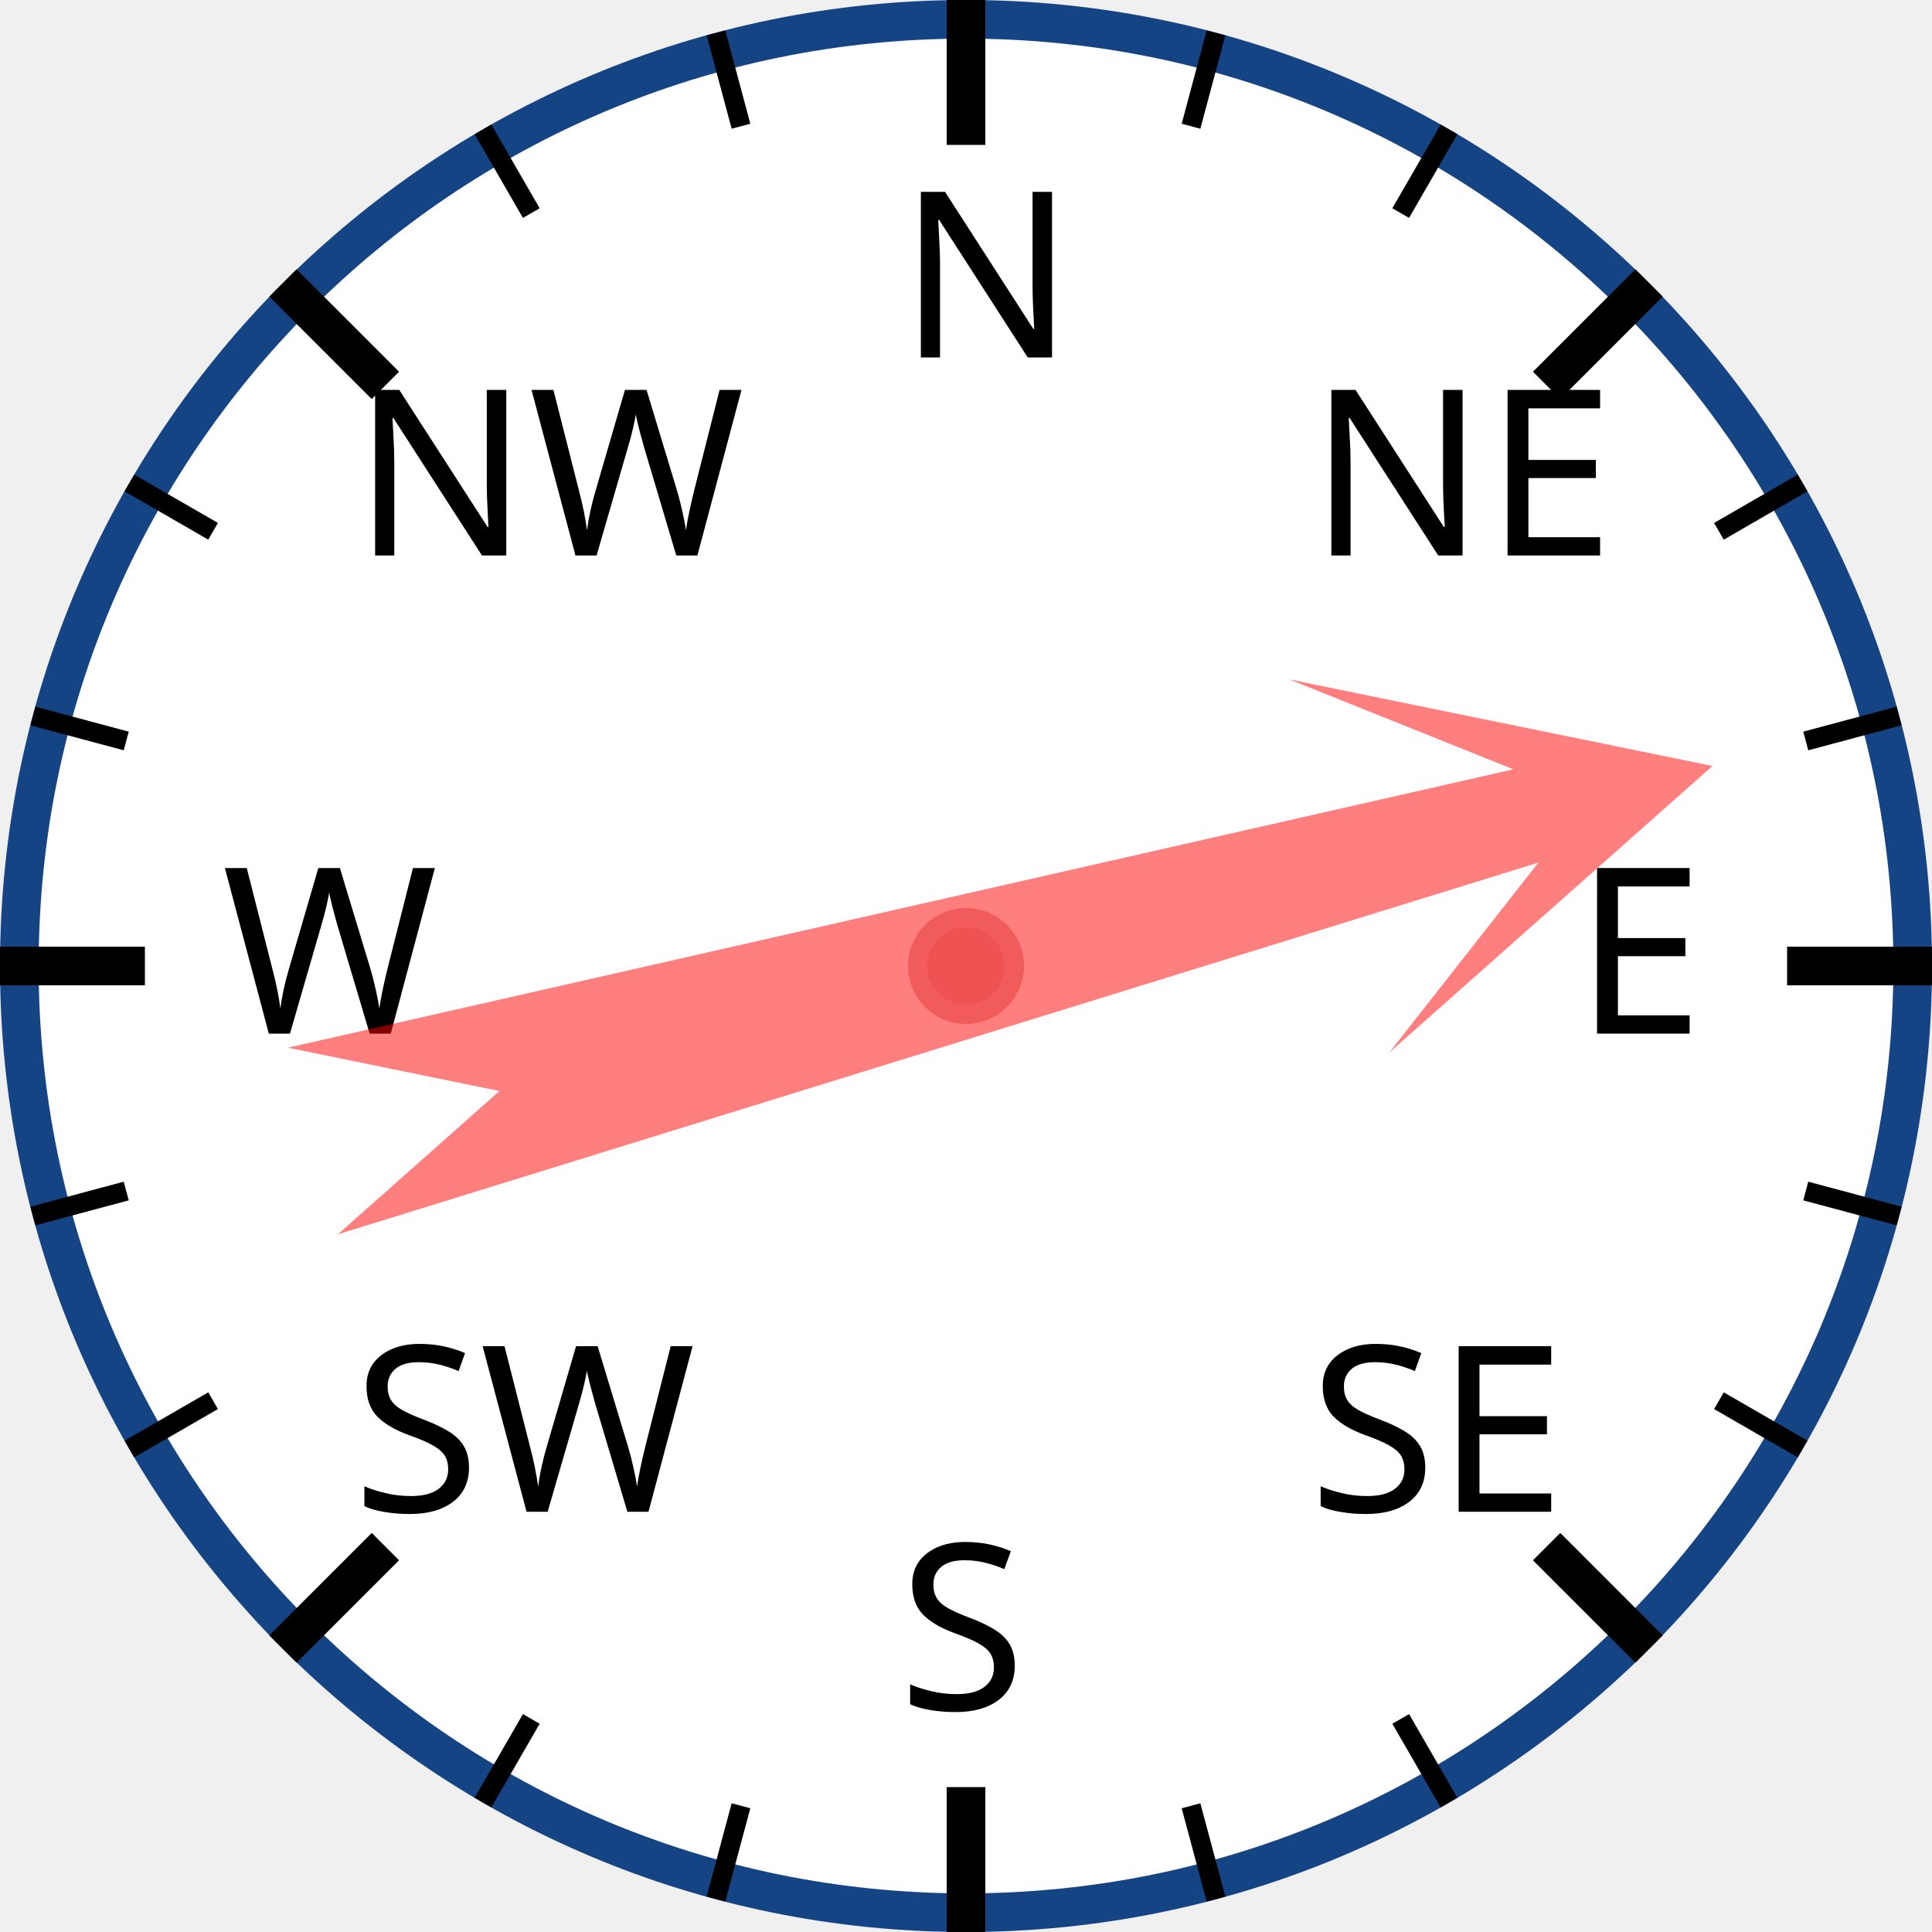
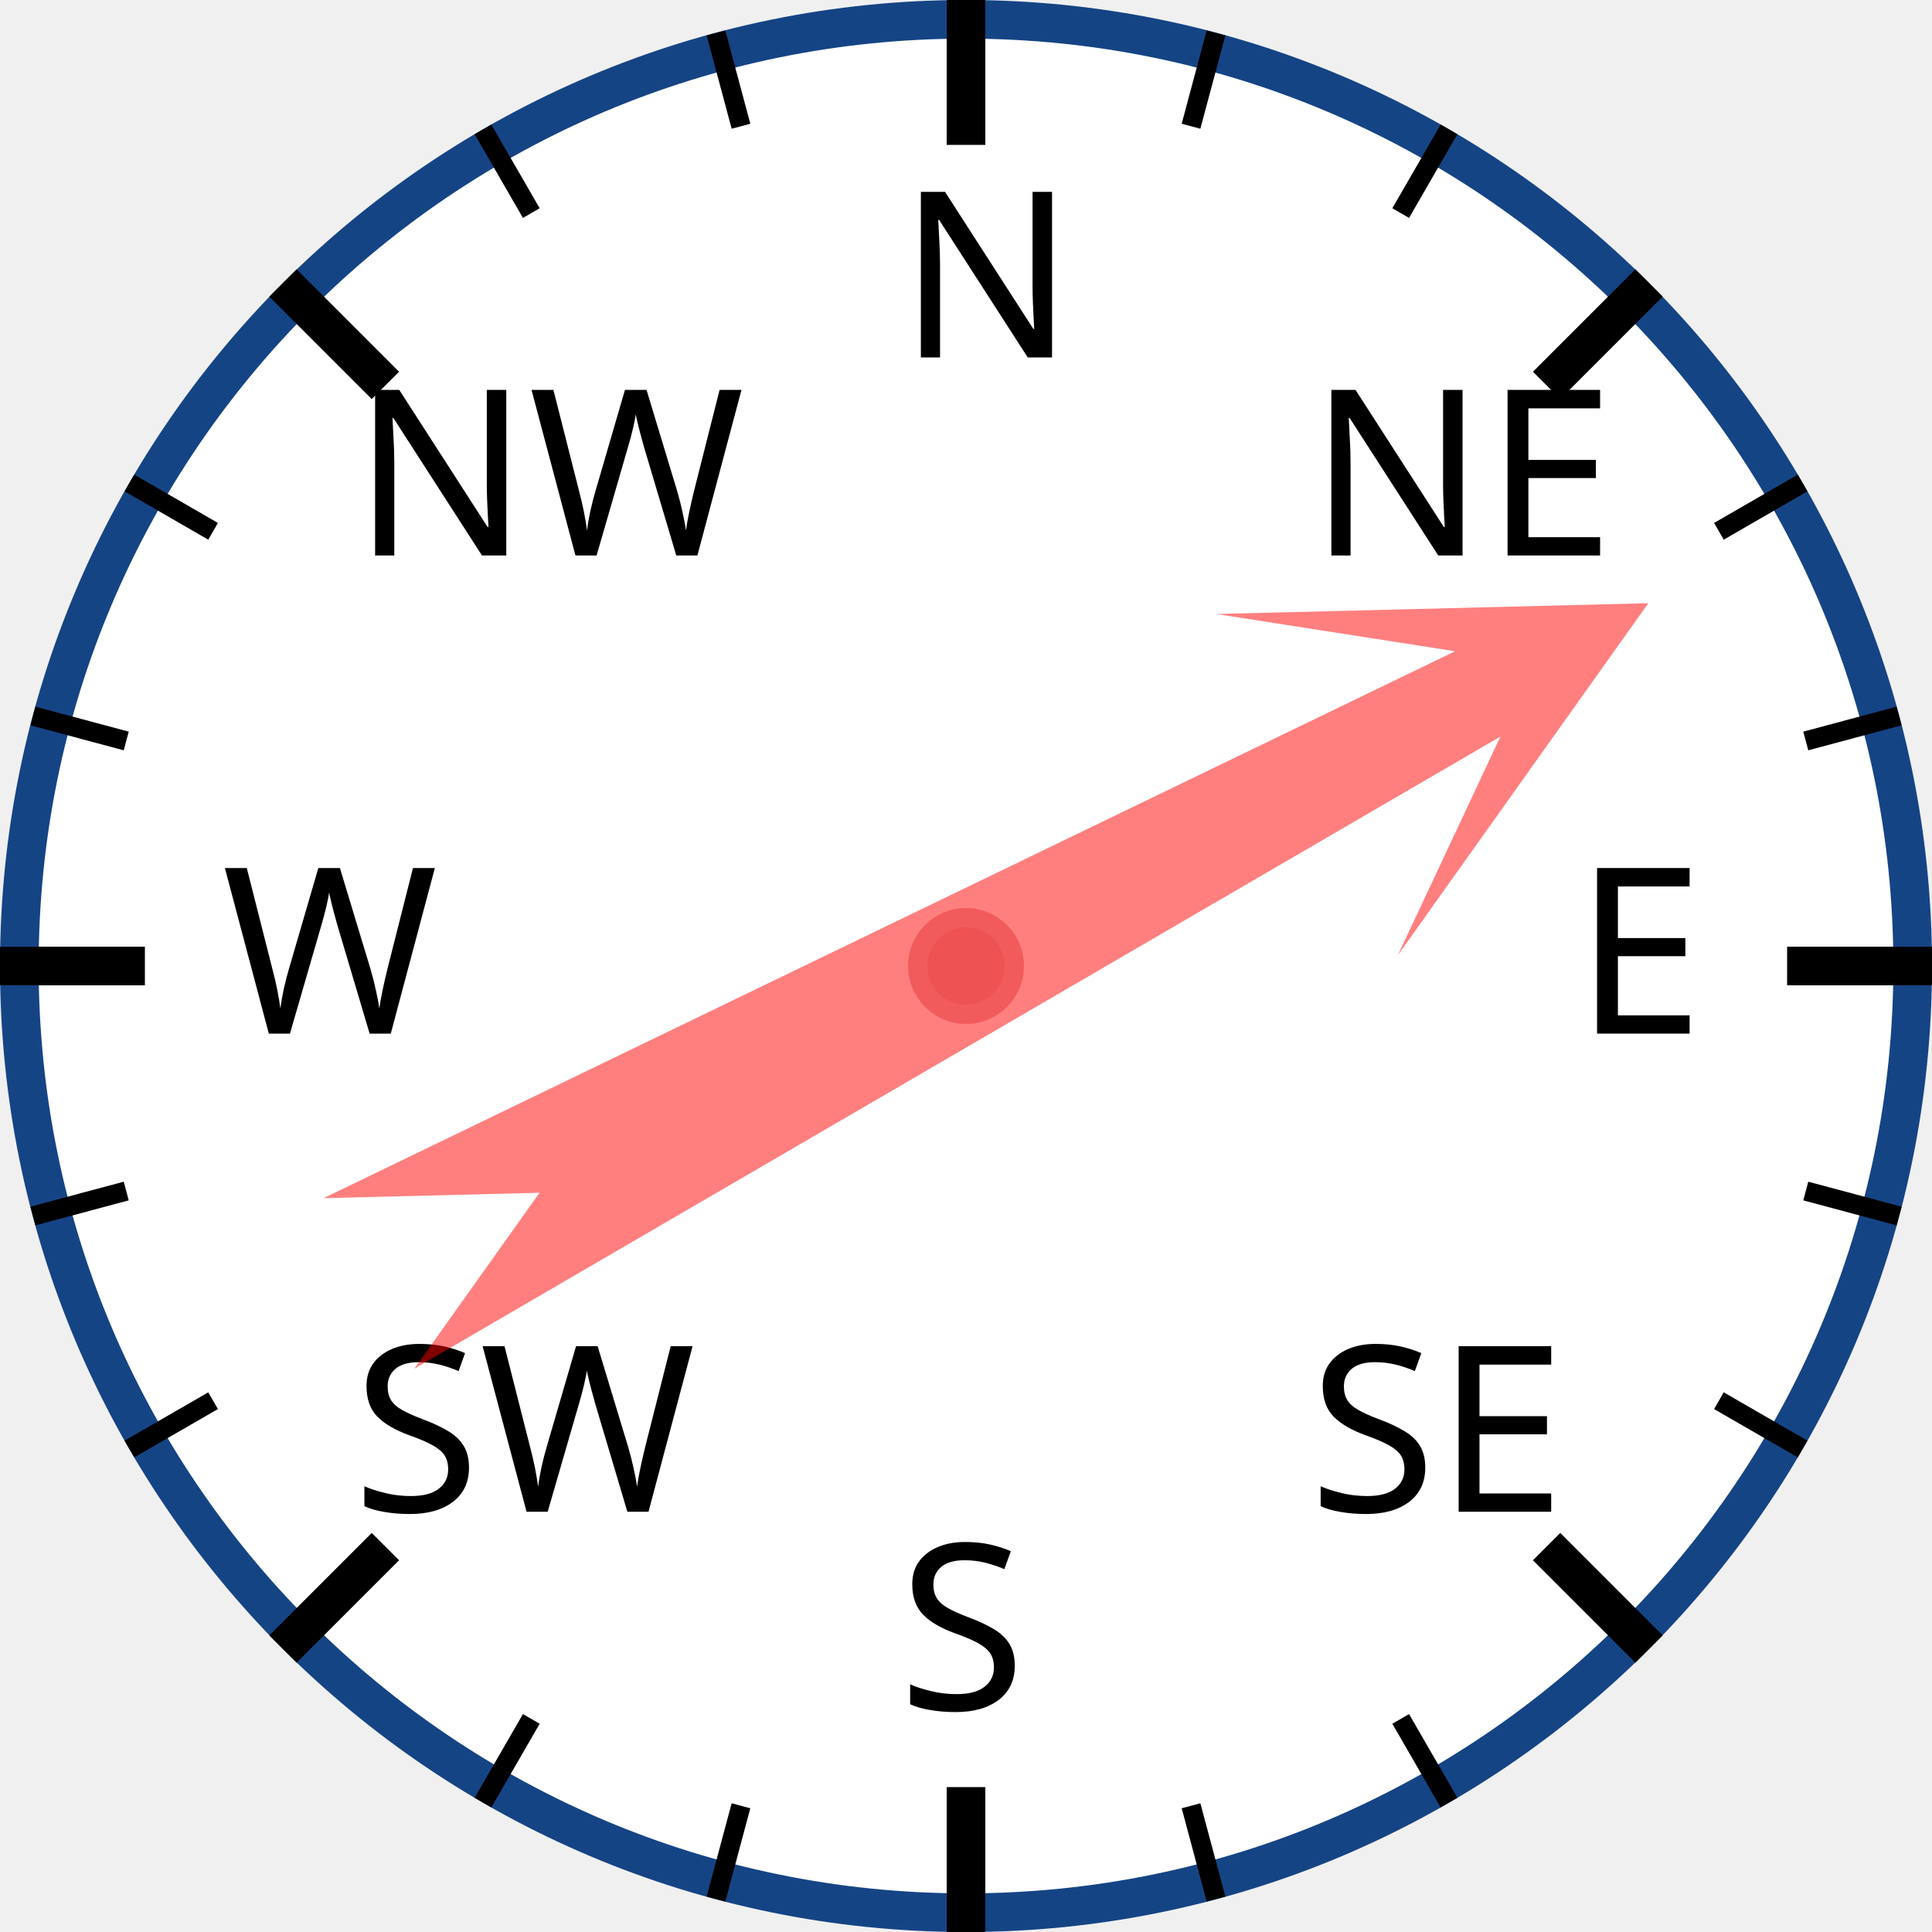
<svg xmlns="http://www.w3.org/2000/svg" width="120px" height="120px" viewBox="0 0 200 200">
  <circle cx="100" cy="100" r="98" style="fill: white; stroke: #154485; stroke-width: 4;" />
  <text x="93.0" y="37.0" style="font-family: sans-serif; font-size: 18pt;">N</text>
  <line x1="100.0" y1="0.0" x2="100.0" y2="15.0" style="stroke: black; stroke-width: 4;" />
  <line x1="74.118" y1="3.407" x2="76.706" y2="13.067" style="stroke: black; stroke-width: 2;" />
  <line x1="50" y1="13.397" x2="55" y2="22.058" style="stroke: black; stroke-width: 2;" />
  <text x="36.503" y="57.503" style="font-family: sans-serif; font-size: 18pt;">NW</text>
  <line x1="29.289" y1="29.289" x2="39.896" y2="39.896" style="stroke: black; stroke-width: 4;" />
  <line x1="13.397" y1="50" x2="22.058" y2="55" style="stroke: black; stroke-width: 2;" />
  <line x1="3.407" y1="74.118" x2="13.067" y2="76.706" style="stroke: black; stroke-width: 2;" />
  <text x="23.0" y="107.0" style="font-family: sans-serif; font-size: 18pt;">W</text>
  <line x1="0.0" y1="100.0" x2="15.0" y2="100.0" style="stroke: black; stroke-width: 4;" />
  <line x1="3.407" y1="125.882" x2="13.067" y2="123.294" style="stroke: black; stroke-width: 2;" />
  <line x1="13.397" y1="150" x2="22.058" y2="145" style="stroke: black; stroke-width: 2;" />
  <text x="36.503" y="156.497" style="font-family: sans-serif; font-size: 18pt;">SW</text>
  <line x1="29.289" y1="170.711" x2="39.896" y2="160.104" style="stroke: black; stroke-width: 4;" />
  <line x1="50" y1="186.603" x2="55" y2="177.942" style="stroke: black; stroke-width: 2;" />
  <line x1="74.118" y1="196.593" x2="76.706" y2="186.933" style="stroke: black; stroke-width: 2;" />
  <text x="93" y="177.0" style="font-family: sans-serif; font-size: 18pt;">S</text>
  <line x1="100" y1="200.0" x2="100" y2="185.0" style="stroke: black; stroke-width: 4;" />
  <line x1="125.882" y1="196.593" x2="123.294" y2="186.933" style="stroke: black; stroke-width: 2;" />
  <line x1="150.0" y1="186.603" x2="145.0" y2="177.942" style="stroke: black; stroke-width: 2;" />
  <text x="135.497" y="156.497" style="font-family: sans-serif; font-size: 18pt;">SE</text>
  <line x1="170.711" y1="170.711" x2="160.104" y2="160.104" style="stroke: black; stroke-width: 4;" />
  <line x1="186.603" y1="150" x2="177.942" y2="145" style="stroke: black; stroke-width: 2;" />
  <line x1="196.593" y1="125.882" x2="186.933" y2="123.294" style="stroke: black; stroke-width: 2;" />
  <text x="163.0" y="107" style="font-family: sans-serif; font-size: 18pt;">E</text>
  <line x1="200.0" y1="100" x2="185.0" y2="100" style="stroke: black; stroke-width: 4;" />
  <line x1="196.593" y1="74.118" x2="186.933" y2="76.706" style="stroke: black; stroke-width: 2;" />
  <line x1="186.603" y1="50" x2="177.942" y2="55" style="stroke: black; stroke-width: 2;" />
  <text x="135.497" y="57.503" style="font-family: sans-serif; font-size: 18pt;">NE</text>
  <line x1="170.711" y1="29.289" x2="160.104" y2="39.896" style="stroke: black; stroke-width: 4;" />
  <line x1="150" y1="13.397" x2="145" y2="22.058" style="stroke: black; stroke-width: 2;" />
  <line x1="125.882" y1="3.407" x2="123.294" y2="13.067" style="stroke: black; stroke-width: 2;" />
-   <polygon points="100 20 120 60 105 40 110 170 100 150 90 170 95 40 80 60" style="fill: red; fill-opacity: 0.5;" transform="rotate(75,100,100)" />
+   <polygon points="100 20 120 60 105 40 110 170 100 150 90 170 95 40 80 60" style="fill: red; fill-opacity: 0.5;" transform="rotate(62,100,100)" />
  <circle cx="100" cy="100" r="5" style="fill: #EE5252; stroke: #F25B5B; stroke-width: 2;" />
</svg>
